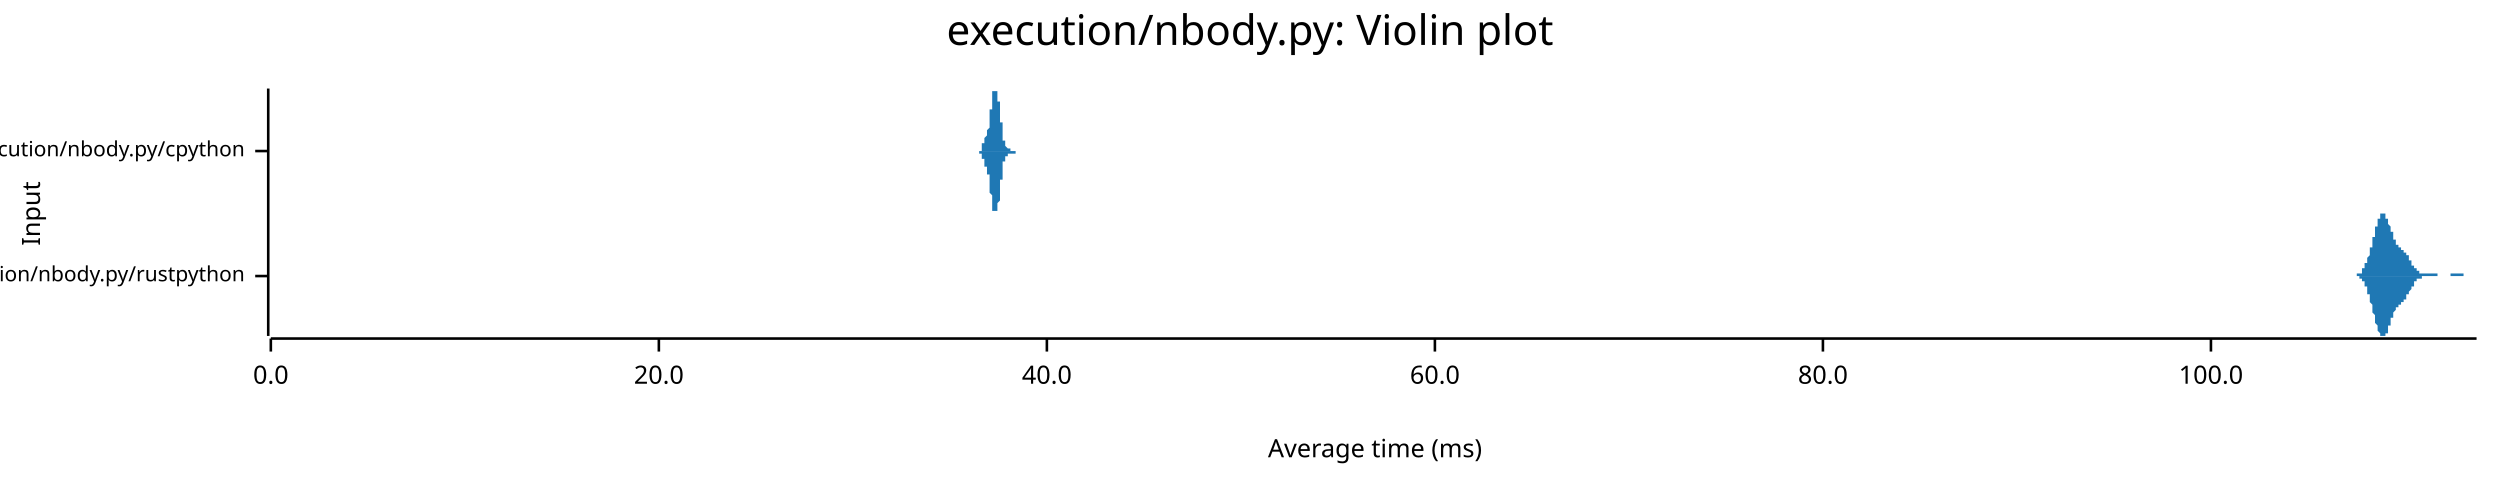
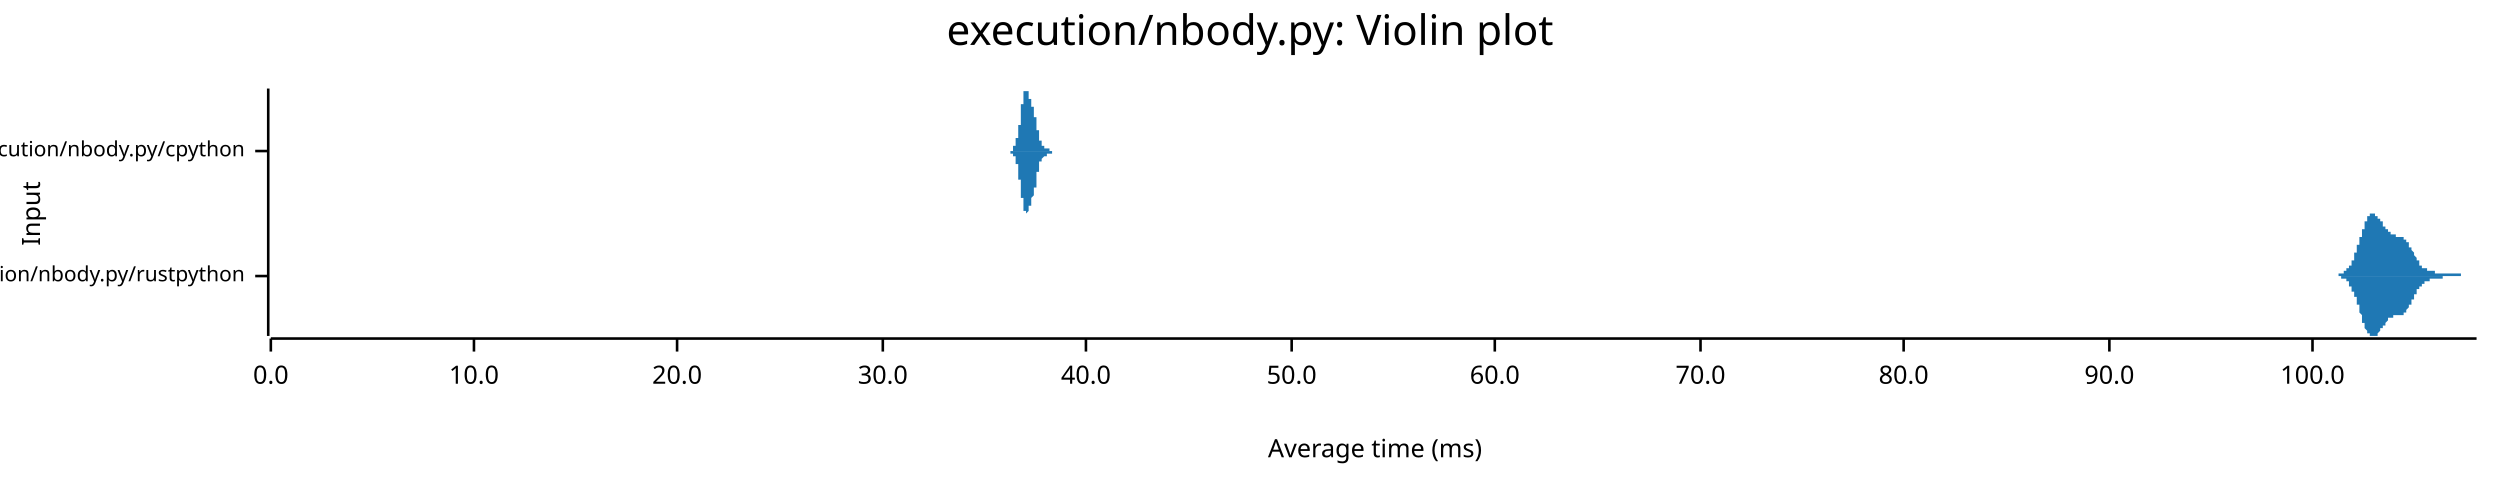
<svg xmlns="http://www.w3.org/2000/svg" width="960" height="186" viewBox="0 0 960 186">
  <text x="480" y="5" dy="0.76em" text-anchor="middle" font-family="sans-serif" font-size="16.129" opacity="1" fill="#000000">
execution/nbody.py: Violin plot
</text>
  <text x="8" y="82" dy="0.76em" text-anchor="middle" font-family="sans-serif" font-size="9.677" opacity="1" fill="#000000" transform="rotate(270, 8, 82)">
Input
</text>
  <text x="528" y="178" dy="-0.5ex" text-anchor="middle" font-family="sans-serif" font-size="9.677" opacity="1" fill="#000000">
Average time (ms)
</text>
  <polyline fill="none" opacity="1" stroke="#000000" stroke-width="1" points="103,34 103,129 " />
  <text x="94" y="106" dy="0.5ex" text-anchor="end" font-family="sans-serif" font-size="8.065" opacity="1" fill="#000000">
execution/nbody.py/rustpython
</text>
  <polyline fill="none" opacity="1" stroke="#000000" stroke-width="1" points="98,106 103,106 " />
  <text x="94" y="58" dy="0.5ex" text-anchor="end" font-family="sans-serif" font-size="8.065" opacity="1" fill="#000000">
execution/nbody.py/cpython
</text>
  <polyline fill="none" opacity="1" stroke="#000000" stroke-width="1" points="98,58 103,58 " />
  <polyline fill="none" opacity="1" stroke="#000000" stroke-width="1" points="104,130 951,130 " />
  <text x="104" y="140" dy="0.76em" text-anchor="middle" font-family="sans-serif" font-size="9.677" opacity="1" fill="#000000">
0.0
</text>
  <polyline fill="none" opacity="1" stroke="#000000" stroke-width="1" points="104,130 104,135 " />
-   <text x="253" y="140" dy="0.76em" text-anchor="middle" font-family="sans-serif" font-size="9.677" opacity="1" fill="#000000">
+   <text x="182" y="140" dy="0.76em" text-anchor="middle" font-family="sans-serif" font-size="9.677" opacity="1" fill="#000000">
+ 10.0
+ </text>
+   <polyline fill="none" opacity="1" stroke="#000000" stroke-width="1" points="182,130 182,135 " />
+   <text x="260" y="140" dy="0.76em" text-anchor="middle" font-family="sans-serif" font-size="9.677" opacity="1" fill="#000000">
20.0
</text>
-   <polyline fill="none" opacity="1" stroke="#000000" stroke-width="1" points="253,130 253,135 " />
-   <text x="402" y="140" dy="0.76em" text-anchor="middle" font-family="sans-serif" font-size="9.677" opacity="1" fill="#000000">
+   <polyline fill="none" opacity="1" stroke="#000000" stroke-width="1" points="260,130 260,135 " />
+   <text x="339" y="140" dy="0.76em" text-anchor="middle" font-family="sans-serif" font-size="9.677" opacity="1" fill="#000000">
+ 30.0
+ </text>
+   <polyline fill="none" opacity="1" stroke="#000000" stroke-width="1" points="339,130 339,135 " />
+   <text x="417" y="140" dy="0.76em" text-anchor="middle" font-family="sans-serif" font-size="9.677" opacity="1" fill="#000000">
40.0
</text>
-   <polyline fill="none" opacity="1" stroke="#000000" stroke-width="1" points="402,130 402,135 " />
-   <text x="551" y="140" dy="0.76em" text-anchor="middle" font-family="sans-serif" font-size="9.677" opacity="1" fill="#000000">
+   <polyline fill="none" opacity="1" stroke="#000000" stroke-width="1" points="417,130 417,135 " />
+   <text x="496" y="140" dy="0.76em" text-anchor="middle" font-family="sans-serif" font-size="9.677" opacity="1" fill="#000000">
+ 50.0
+ </text>
+   <polyline fill="none" opacity="1" stroke="#000000" stroke-width="1" points="496,130 496,135 " />
+   <text x="574" y="140" dy="0.76em" text-anchor="middle" font-family="sans-serif" font-size="9.677" opacity="1" fill="#000000">
60.0
</text>
-   <polyline fill="none" opacity="1" stroke="#000000" stroke-width="1" points="551,130 551,135 " />
-   <text x="700" y="140" dy="0.76em" text-anchor="middle" font-family="sans-serif" font-size="9.677" opacity="1" fill="#000000">
+   <polyline fill="none" opacity="1" stroke="#000000" stroke-width="1" points="574,130 574,135 " />
+   <text x="653" y="140" dy="0.76em" text-anchor="middle" font-family="sans-serif" font-size="9.677" opacity="1" fill="#000000">
+ 70.0
+ </text>
+   <polyline fill="none" opacity="1" stroke="#000000" stroke-width="1" points="653,130 653,135 " />
+   <text x="731" y="140" dy="0.76em" text-anchor="middle" font-family="sans-serif" font-size="9.677" opacity="1" fill="#000000">
80.0
</text>
-   <polyline fill="none" opacity="1" stroke="#000000" stroke-width="1" points="700,130 700,135 " />
-   <text x="849" y="140" dy="0.76em" text-anchor="middle" font-family="sans-serif" font-size="9.677" opacity="1" fill="#000000">
+   <polyline fill="none" opacity="1" stroke="#000000" stroke-width="1" points="731,130 731,135 " />
+   <text x="810" y="140" dy="0.76em" text-anchor="middle" font-family="sans-serif" font-size="9.677" opacity="1" fill="#000000">
+ 90.0
+ </text>
+   <polyline fill="none" opacity="1" stroke="#000000" stroke-width="1" points="810,130 810,135 " />
+   <text x="888" y="140" dy="0.76em" text-anchor="middle" font-family="sans-serif" font-size="9.677" opacity="1" fill="#000000">
100.0
</text>
-   <polyline fill="none" opacity="1" stroke="#000000" stroke-width="1" points="849,130 849,135 " />
-   <polygon opacity="1" fill="#1F78B4" points="902,106 902,106 902,106 903,106 903,106 903,106 903,106 903,106 903,106 903,106 903,106 903,106 903,106 904,106 904,106 904,106 904,106 904,106 904,106 904,106 904,106 904,106 904,106 905,106 905,106 905,106 905,105 905,105 905,105 905,105 905,105 905,105 905,105 905,105 906,105 906,105 906,105 906,105 906,105 906,105 906,105 906,105 906,105 906,105 907,105 907,104 907,104 907,104 907,104 907,104 907,104 907,104 907,104 907,103 908,103 908,103 908,103 908,103 908,103 908,102 908,102 908,102 908,102 908,102 908,101 909,101 909,101 909,101 909,100 909,100 909,100 909,100 909,99 909,99 909,99 910,98 910,98 910,98 910,97 910,97 910,97 910,96 910,96 910,96 910,95 911,95 911,95 911,94 911,94 911,93 911,93 911,93 911,92 911,92 911,91 911,91 912,91 912,90 912,90 912,89 912,89 912,89 912,88 912,88 912,88 912,87 913,87 913,86 913,86 913,86 913,85 913,85 913,85 913,85 913,84 913,84 914,84 914,84 914,83 914,83 914,83 914,83 914,83 914,83 914,82 914,82 914,82 915,82 915,82 915,82 915,82 915,82 915,82 915,82 915,82 915,82 915,82 916,82 916,82 916,82 916,83 916,83 916,83 916,83 916,83 916,83 916,84 917,84 917,84 917,84 917,85 917,85 917,85 917,85 917,86 917,86 917,86 917,86 918,87 918,87 918,87 918,88 918,88 918,88 918,88 918,89 918,89 918,89 919,89 919,90 919,90 919,90 919,91 919,91 919,91 919,91 919,91 919,92 919,92 920,92 920,92 920,92 920,93 920,93 920,93 920,93 920,93 920,93 920,94 921,94 921,94 921,94 921,94 921,94 921,94 921,94 921,95 921,95 921,95 922,95 922,95 922,95 922,95 922,95 922,95 922,95 922,95 922,96 922,96 922,96 923,96 923,96 923,96 923,96 923,96 923,96 923,96 923,97 923,97 923,97 924,97 924,97 924,97 924,97 924,97 924,98 924,98 924,98 924,98 924,98 925,98 925,98 925,99 925,99 925,99 925,99 925,99 925,99 925,100 925,100 925,100 926,100 926,100 926,100 926,101 926,101 926,101 926,101 926,101 926,101 926,102 927,102 927,102 927,102 927,102 927,102 927,103 927,103 927,103 927,103 927,103 928,103 928,103 928,104 928,104 928,104 928,104 928,104 928,104 928,104 928,104 928,104 929,104 929,104 929,105 929,105 929,105 929,105 929,105 929,105 929,105 929,105 930,105 930,105 930,105 930,105 930,105 930,105 930,105 930,105 930,105 930,105 931,105 931,105 931,105 931,105 931,105 931,105 931,105 931,105 931,105 931,105 931,105 932,105 932,105 932,105 932,105 932,105 932,105 932,105 932,105 932,105 932,105 933,105 933,105 933,105 933,105 933,105 933,105 933,105 933,105 933,105 933,105 934,105 934,105 934,105 934,105 934,105 934,105 934,105 934,105 934,105 934,105 934,105 935,105 935,105 935,105 935,105 935,105 935,105 935,105 935,105 935,105 935,105 936,105 936,105 936,105 936,105 936,105 936,105 936,106 936,106 936,106 936,106 936,106 937,106 937,106 937,106 937,106 937,106 937,106 937,106 937,106 937,106 937,106 938,106 938,106 938,106 938,106 938,106 938,106 938,106 938,106 938,106 938,106 939,106 939,106 939,106 939,106 939,106 939,106 939,106 939,106 939,106 939,106 939,106 940,106 940,106 940,106 940,106 940,106 940,106 940,106 940,106 940,106 940,106 941,106 941,106 941,106 941,106 941,106 941,106 941,106 941,106 941,105 941,105 942,105 942,105 942,105 942,105 942,105 942,105 942,105 942,105 942,105 942,105 942,105 943,105 943,105 943,105 943,105 943,105 943,105 943,105 943,105 943,105 943,105 944,105 944,105 944,105 944,105 944,105 944,105 944,105 944,105 944,105 944,105 945,105 945,105 945,105 945,105 945,105 945,105 945,105 945,105 945,105 945,105 945,105 946,105 946,105 946,105 946,105 946,105 946,105 946,105 946,105 946,105 946,106 947,106 947,106 947,106 947,106 947,106 947,106 947,106 947,106 947,106 947,106 948,106 948,106 948,106 948,106 948,106 948,106 948,106 948,106 948,106 948,106 948,106 949,106 949,106 949,106 949,106 949,106 949,106 949,106 949,106 949,106 949,106 950,106 950,106 950,106 950,106 950,106 950,106 950,106 950,106 950,106 950,106 951,106 951,106 902,106 " />
-   <polygon opacity="1" fill="#1F78B4" points="902,106 902,106 902,106 903,106 903,106 903,106 903,106 903,106 903,106 903,106 903,106 903,106 903,106 904,106 904,106 904,106 904,106 904,106 904,106 904,106 904,106 904,106 904,106 905,106 905,106 905,106 905,106 905,106 905,106 905,106 905,106 905,106 905,106 905,106 906,106 906,106 906,106 906,106 906,107 906,107 906,107 906,107 906,107 906,107 907,107 907,107 907,107 907,107 907,107 907,108 907,108 907,108 907,108 907,108 908,108 908,108 908,108 908,109 908,109 908,109 908,109 908,109 908,110 908,110 908,110 909,110 909,111 909,111 909,111 909,111 909,112 909,112 909,112 909,112 909,113 910,113 910,113 910,114 910,114 910,114 910,115 910,115 910,115 910,116 910,116 911,117 911,117 911,117 911,118 911,118 911,118 911,119 911,119 911,120 911,120 911,120 912,121 912,121 912,122 912,122 912,122 912,123 912,123 912,124 912,124 912,124 913,125 913,125 913,125 913,126 913,126 913,126 913,127 913,127 913,127 913,127 914,128 914,128 914,128 914,128 914,129 914,129 914,129 914,129 914,129 914,129 914,129 915,129 915,129 915,129 915,129 915,129 915,129 915,129 915,129 915,129 915,129 916,129 916,129 916,129 916,129 916,129 916,129 916,128 916,128 916,128 916,128 917,128 917,127 917,127 917,127 917,127 917,126 917,126 917,126 917,126 917,125 917,125 918,125 918,125 918,124 918,124 918,124 918,123 918,123 918,123 918,123 918,122 919,122 919,122 919,121 919,121 919,121 919,121 919,120 919,120 919,120 919,120 919,120 920,119 920,119 920,119 920,119 920,119 920,118 920,118 920,118 920,118 920,118 921,118 921,118 921,118 921,117 921,117 921,117 921,117 921,117 921,117 921,117 922,117 922,117 922,116 922,116 922,116 922,116 922,116 922,116 922,116 922,116 922,116 923,116 923,116 923,115 923,115 923,115 923,115 923,115 923,115 923,115 923,115 924,115 924,115 924,114 924,114 924,114 924,114 924,114 924,114 924,114 924,113 925,113 925,113 925,113 925,113 925,113 925,112 925,112 925,112 925,112 925,112 925,112 926,111 926,111 926,111 926,111 926,111 926,111 926,110 926,110 926,110 926,110 927,110 927,110 927,109 927,109 927,109 927,109 927,109 927,109 927,109 927,108 928,108 928,108 928,108 928,108 928,108 928,108 928,108 928,107 928,107 928,107 928,107 929,107 929,107 929,107 929,107 929,107 929,107 929,107 929,107 929,107 929,107 930,107 930,106 930,106 930,106 930,106 930,106 930,106 930,106 930,106 930,106 931,106 931,106 931,106 931,106 931,106 931,106 931,106 931,106 931,106 931,106 931,106 932,106 932,106 932,106 932,106 932,106 932,106 932,106 932,106 932,106 932,106 933,106 933,106 933,106 933,106 933,106 933,106 933,106 933,106 933,106 933,106 934,106 934,106 934,106 934,106 934,106 934,106 934,106 934,106 934,106 934,106 934,106 935,106 935,106 935,106 935,106 935,106 935,106 935,106 935,106 935,106 935,106 936,106 936,106 936,106 936,106 936,106 936,106 936,106 936,106 936,106 936,106 936,106 937,106 937,106 937,106 937,106 937,106 937,106 937,106 937,106 937,106 937,106 938,106 938,106 938,106 938,106 938,106 938,106 938,106 938,106 938,106 938,106 939,106 939,106 939,106 939,106 939,106 939,106 939,106 939,106 939,106 939,106 939,106 940,106 940,106 940,106 940,106 940,106 940,106 940,106 940,106 940,106 940,106 941,106 941,106 941,106 941,106 941,106 941,106 941,106 941,106 941,106 941,106 942,106 942,106 942,106 942,106 942,106 942,106 942,106 942,106 942,106 942,106 942,106 943,106 943,106 943,106 943,106 943,106 943,106 943,106 943,106 943,106 943,106 944,106 944,106 944,106 944,106 944,106 944,106 944,106 944,106 944,106 944,106 945,106 945,106 945,106 945,106 945,106 945,106 945,106 945,106 945,106 945,106 945,106 946,106 946,106 946,106 946,106 946,106 946,106 946,106 946,106 946,106 946,106 947,106 947,106 947,106 947,106 947,106 947,106 947,106 947,106 947,106 947,106 948,106 948,106 948,106 948,106 948,106 948,106 948,106 948,106 948,106 948,106 948,106 949,106 949,106 949,106 949,106 949,106 949,106 949,106 949,106 949,106 949,106 950,106 950,106 950,106 950,106 950,106 950,106 950,106 950,106 950,106 950,106 951,106 951,106 902,106 " />
-   <polygon opacity="1" fill="#1F78B4" points="376,58 376,58 376,58 376,58 376,58 376,58 376,58 376,58 376,58 376,58 376,58 376,58 376,58 376,58 376,58 376,58 376,58 376,58 376,58 376,58 376,58 376,58 376,58 376,58 376,58 376,58 376,58 376,58 376,58 376,58 376,58 376,58 377,58 377,58 377,58 377,58 377,57 377,57 377,57 377,57 377,57 377,57 377,57 377,57 377,57 377,57 377,57 377,57 377,57 377,57 377,57 377,56 377,56 377,56 377,56 377,56 377,56 377,56 377,56 377,56 377,56 377,55 377,55 377,55 378,55 378,55 378,55 378,55 378,55 378,55 378,55 378,54 378,54 378,54 378,54 378,54 378,54 378,54 378,54 378,54 378,54 378,53 378,53 378,53 378,53 378,53 378,53 378,53 378,53 378,53 378,53 378,53 378,53 378,53 378,53 379,52 379,52 379,52 379,52 379,52 379,52 379,52 379,52 379,52 379,52 379,52 379,52 379,52 379,52 379,52 379,51 379,51 379,51 379,51 379,51 379,51 379,51 379,51 379,51 379,51 379,50 379,50 379,50 379,50 379,50 379,50 379,50 380,49 380,49 380,49 380,49 380,49 380,49 380,48 380,48 380,48 380,48 380,47 380,47 380,47 380,47 380,47 380,46 380,46 380,46 380,46 380,45 380,45 380,45 380,45 380,44 380,44 380,44 380,43 380,43 380,43 380,43 380,42 380,42 381,42 381,42 381,41 381,41 381,41 381,40 381,40 381,40 381,40 381,39 381,39 381,39 381,39 381,38 381,38 381,38 381,38 381,38 381,37 381,37 381,37 381,37 381,37 381,36 381,36 381,36 381,36 381,36 381,36 381,35 381,35 381,35 382,35 382,35 382,35 382,35 382,35 382,35 382,35 382,35 382,35 382,35 382,35 382,35 382,35 382,35 382,34 382,35 382,35 382,35 382,35 382,35 382,35 382,35 382,35 382,35 382,35 382,35 382,35 382,35 382,35 382,35 382,35 383,35 383,35 383,35 383,35 383,35 383,35 383,36 383,36 383,36 383,36 383,36 383,36 383,36 383,36 383,36 383,36 383,37 383,37 383,37 383,37 383,37 383,37 383,37 383,37 383,38 383,38 383,38 383,38 383,38 383,38 383,39 383,39 384,39 384,39 384,39 384,40 384,40 384,40 384,40 384,41 384,41 384,41 384,41 384,42 384,42 384,42 384,42 384,43 384,43 384,43 384,43 384,44 384,44 384,44 384,45 384,45 384,45 384,45 384,46 384,46 384,46 384,47 384,47 384,47 385,47 385,48 385,48 385,48 385,48 385,49 385,49 385,49 385,49 385,50 385,50 385,50 385,50 385,51 385,51 385,51 385,51 385,52 385,52 385,52 385,52 385,52 385,53 385,53 385,53 385,53 385,53 385,53 385,54 385,54 385,54 385,54 386,54 386,54 386,54 386,55 386,55 386,55 386,55 386,55 386,55 386,55 386,55 386,55 386,55 386,56 386,56 386,56 386,56 386,56 386,56 386,56 386,56 386,56 386,56 386,56 386,56 386,56 386,56 386,56 386,56 386,56 386,56 387,57 387,57 387,57 387,57 387,57 387,57 387,57 387,57 387,57 387,57 387,57 387,57 387,57 387,57 387,57 387,57 387,57 387,57 387,57 387,57 387,57 387,57 387,57 387,57 387,57 387,57 387,57 387,57 387,57 387,57 387,57 387,57 388,57 388,57 388,58 388,58 388,58 388,58 388,58 388,58 388,58 388,58 388,58 388,58 388,58 388,58 388,58 388,58 388,58 388,58 388,58 388,58 388,58 388,58 388,58 388,58 388,58 388,58 388,58 388,58 388,58 388,58 388,58 388,58 389,58 389,58 389,58 389,58 389,58 389,58 389,58 389,58 389,58 389,58 389,58 389,58 389,58 389,58 389,58 389,58 389,58 389,58 389,58 389,58 389,58 389,58 389,58 389,58 389,58 389,58 389,58 389,58 389,58 389,58 389,58 389,58 390,58 390,58 390,58 390,58 390,58 390,58 390,58 390,58 390,58 390,58 390,58 390,58 390,58 390,58 390,58 390,58 390,58 390,58 390,58 390,58 390,58 390,58 390,58 390,58 390,58 390,58 390,58 390,58 390,58 390,58 390,58 391,58 391,58 391,58 391,58 391,58 391,58 391,58 391,58 391,58 391,58 391,58 391,58 391,58 391,58 391,58 391,58 391,58 391,58 391,58 391,58 391,58 391,58 391,58 391,58 391,58 376,58 " />
-   <polygon opacity="1" fill="#1F78B4" points="376,58 376,58 376,58 376,58 376,58 376,58 376,58 376,58 376,58 376,58 376,58 376,58 376,58 376,58 376,58 376,58 376,58 376,58 376,58 376,58 376,58 376,58 376,59 376,59 376,59 376,59 376,59 376,59 376,59 376,59 376,59 376,59 377,59 377,59 377,59 377,59 377,59 377,59 377,59 377,59 377,59 377,59 377,59 377,59 377,60 377,60 377,60 377,60 377,60 377,60 377,60 377,60 377,60 377,60 377,60 377,60 377,61 377,61 377,61 377,61 377,61 377,61 377,61 377,61 378,61 378,61 378,62 378,62 378,62 378,62 378,62 378,62 378,62 378,62 378,62 378,62 378,63 378,63 378,63 378,63 378,63 378,63 378,63 378,63 378,63 378,63 378,63 378,64 378,64 378,64 378,64 378,64 378,64 378,64 378,64 379,64 379,64 379,64 379,64 379,64 379,64 379,64 379,64 379,65 379,65 379,65 379,65 379,65 379,65 379,65 379,65 379,65 379,65 379,65 379,65 379,66 379,66 379,66 379,66 379,66 379,66 379,66 379,66 379,66 379,67 379,67 379,67 380,67 380,67 380,67 380,68 380,68 380,68 380,68 380,68 380,69 380,69 380,69 380,69 380,69 380,70 380,70 380,70 380,70 380,71 380,71 380,71 380,71 380,72 380,72 380,72 380,72 380,73 380,73 380,73 380,74 380,74 380,74 380,74 381,75 381,75 381,75 381,75 381,76 381,76 381,76 381,77 381,77 381,77 381,77 381,78 381,78 381,78 381,78 381,79 381,79 381,79 381,79 381,79 381,80 381,80 381,80 381,80 381,80 381,80 381,81 381,81 381,81 381,81 381,81 381,81 382,81 382,81 382,82 382,82 382,82 382,82 382,82 382,82 382,82 382,82 382,82 382,82 382,82 382,82 382,82 382,82 382,82 382,82 382,82 382,82 382,82 382,82 382,82 382,82 382,82 382,82 382,82 382,82 382,82 382,81 382,81 383,81 383,81 383,81 383,81 383,81 383,81 383,81 383,81 383,81 383,81 383,81 383,80 383,80 383,80 383,80 383,80 383,80 383,80 383,80 383,80 383,79 383,79 383,79 383,79 383,79 383,79 383,79 383,78 383,78 383,78 383,78 383,78 384,77 384,77 384,77 384,77 384,77 384,76 384,76 384,76 384,76 384,75 384,75 384,75 384,75 384,74 384,74 384,74 384,74 384,73 384,73 384,73 384,72 384,72 384,72 384,72 384,71 384,71 384,71 384,70 384,70 384,70 384,70 384,69 385,69 385,69 385,69 385,68 385,68 385,68 385,68 385,67 385,67 385,67 385,67 385,66 385,66 385,66 385,66 385,65 385,65 385,65 385,65 385,65 385,64 385,64 385,64 385,64 385,64 385,63 385,63 385,63 385,63 385,63 385,63 385,62 386,62 386,62 386,62 386,62 386,62 386,62 386,62 386,62 386,61 386,61 386,61 386,61 386,61 386,61 386,61 386,61 386,61 386,61 386,61 386,61 386,60 386,60 386,60 386,60 386,60 386,60 386,60 386,60 386,60 386,60 386,60 387,60 387,60 387,60 387,60 387,60 387,60 387,60 387,60 387,60 387,60 387,60 387,60 387,60 387,60 387,59 387,59 387,59 387,59 387,59 387,59 387,59 387,59 387,59 387,59 387,59 387,59 387,59 387,59 387,59 387,59 387,59 387,59 388,59 388,59 388,59 388,59 388,59 388,59 388,59 388,59 388,59 388,59 388,59 388,59 388,59 388,59 388,59 388,59 388,59 388,59 388,59 388,59 388,59 388,59 388,59 388,59 388,59 388,59 388,59 388,59 388,59 388,59 388,59 388,59 389,59 389,59 389,59 389,59 389,59 389,59 389,59 389,59 389,59 389,59 389,59 389,59 389,59 389,59 389,59 389,59 389,59 389,59 389,59 389,59 389,59 389,59 389,59 389,59 389,59 389,59 389,59 389,59 389,59 389,59 389,59 389,59 390,59 390,59 390,59 390,59 390,59 390,59 390,59 390,59 390,59 390,59 390,58 390,58 390,58 390,58 390,58 390,58 390,58 390,58 390,58 390,58 390,58 390,58 390,58 390,58 390,58 390,58 390,58 390,58 390,58 390,58 390,58 391,58 391,58 391,58 391,58 391,58 391,58 391,58 391,58 391,58 391,58 391,58 391,58 391,58 391,58 391,58 391,58 391,58 391,58 391,58 391,58 391,58 391,58 391,58 391,58 391,58 376,58 " />
+   <polyline fill="none" opacity="1" stroke="#000000" stroke-width="1" points="888,130 888,135 " />
+   <polygon opacity="1" fill="#1F78B4" points="894,106 895,106 895,106 895,106 895,106 895,106 895,106 895,106 895,106 895,106 896,106 896,106 896,106 896,106 896,106 896,106 896,106 896,106 896,106 897,106 897,106 897,106 897,106 897,106 897,106 897,106 897,106 897,106 898,106 898,106 898,105 898,105 898,105 898,105 898,105 898,105 898,105 899,105 899,105 899,105 899,105 899,105 899,105 899,105 899,105 900,105 900,105 900,105 900,105 900,105 900,105 900,104 900,104 900,104 901,104 901,104 901,104 901,104 901,104 901,104 901,104 901,103 901,103 902,103 902,103 902,103 902,103 902,103 902,102 902,102 902,102 902,102 903,102 903,101 903,101 903,101 903,101 903,101 903,100 903,100 903,100 904,100 904,99 904,99 904,99 904,99 904,98 904,98 904,98 904,97 905,97 905,97 905,96 905,96 905,96 905,95 905,95 905,95 905,94 906,94 906,94 906,93 906,93 906,93 906,92 906,92 906,92 906,91 907,91 907,90 907,90 907,90 907,89 907,89 907,89 907,88 907,88 908,88 908,87 908,87 908,87 908,86 908,86 908,86 908,85 908,85 909,85 909,85 909,84 909,84 909,84 909,84 909,83 909,83 910,83 910,83 910,83 910,83 910,83 910,82 910,82 910,82 910,82 911,82 911,82 911,82 911,82 911,82 911,82 911,82 911,82 911,82 912,82 912,82 912,82 912,82 912,82 912,82 912,83 912,83 912,83 913,83 913,83 913,83 913,83 913,83 913,83 913,84 913,84 913,84 914,84 914,84 914,84 914,84 914,85 914,85 914,85 914,85 914,85 915,85 915,86 915,86 915,86 915,86 915,86 915,86 915,86 915,87 916,87 916,87 916,87 916,87 916,87 916,88 916,88 916,88 916,88 917,88 917,88 917,88 917,88 917,89 917,89 917,89 917,89 917,89 918,89 918,89 918,89 918,89 918,90 918,90 918,90 918,90 918,90 919,90 919,90 919,90 919,90 919,90 919,90 919,90 919,90 920,90 920,90 920,90 920,90 920,90 920,90 920,91 920,91 920,91 921,91 921,91 921,91 921,91 921,91 921,91 921,91 921,91 921,91 922,91 922,91 922,91 922,91 922,91 922,91 922,91 922,91 922,91 923,91 923,91 923,91 923,91 923,91 923,91 923,91 923,92 923,92 924,92 924,92 924,92 924,92 924,92 924,92 924,93 924,93 924,93 925,93 925,93 925,93 925,94 925,94 925,94 925,94 925,94 925,95 926,95 926,95 926,95 926,95 926,96 926,96 926,96 926,96 926,96 927,97 927,97 927,97 927,97 927,98 927,98 927,98 927,98 927,98 928,99 928,99 928,99 928,99 928,99 928,100 928,100 928,100 928,100 929,100 929,101 929,101 929,101 929,101 929,101 929,101 929,101 929,102 930,102 930,102 930,102 930,102 930,102 930,102 930,103 930,103 931,103 931,103 931,103 931,103 931,103 931,103 931,103 931,103 931,103 932,103 932,103 932,104 932,104 932,104 932,104 932,104 932,104 932,104 933,104 933,104 933,104 933,104 933,104 933,104 933,104 933,104 933,104 934,104 934,104 934,104 934,104 934,104 934,104 934,104 934,104 934,104 935,104 935,104 935,104 935,105 935,105 935,105 935,105 935,105 935,105 936,105 936,105 936,105 936,105 936,105 936,105 936,105 936,105 936,105 937,105 937,105 937,105 937,105 937,105 937,105 937,105 937,105 937,105 938,105 938,105 938,105 938,105 938,105 938,105 938,105 938,105 938,105 939,105 939,105 939,105 939,105 939,105 939,105 939,105 939,105 939,105 940,105 940,105 940,105 940,105 940,105 940,105 940,105 940,105 941,105 941,105 941,105 941,105 941,105 941,105 941,105 941,105 941,105 942,105 942,105 942,105 942,105 942,105 942,105 942,105 942,105 942,105 943,105 943,105 943,105 943,105 943,105 943,105 943,105 943,105 943,105 944,105 944,105 944,105 944,105 944,105 944,105 944,105 944,105 944,105 945,105 945,105 945,105 945,105 945,105 945,105 945,105 945,106 945,106 946,106 946,106 946,106 946,106 946,106 946,106 946,106 946,106 946,106 947,106 947,106 947,106 947,106 947,106 947,106 947,106 947,106 947,106 948,106 948,106 948,106 948,106 948,106 948,106 948,106 948,106 948,106 949,106 949,106 949,106 949,106 949,106 949,106 949,106 949,106 949,106 950,106 950,106 950,106 950,106 950,106 950,106 950,106 950,106 951,106 951,106 894,106 " />
+   <polygon opacity="1" fill="#1F78B4" points="894,106 895,106 895,106 895,106 895,106 895,106 895,106 895,106 895,106 895,106 896,106 896,106 896,106 896,106 896,106 896,106 896,106 896,106 896,106 897,106 897,106 897,106 897,106 897,106 897,106 897,106 897,106 897,106 898,106 898,106 898,106 898,106 898,106 898,106 898,106 898,106 898,106 899,106 899,106 899,106 899,106 899,106 899,106 899,106 899,107 900,107 900,107 900,107 900,107 900,107 900,107 900,107 900,107 900,107 901,107 901,107 901,107 901,108 901,108 901,108 901,108 901,108 901,108 902,108 902,108 902,109 902,109 902,109 902,109 902,109 902,109 902,110 903,110 903,110 903,110 903,110 903,111 903,111 903,111 903,111 903,112 904,112 904,112 904,112 904,113 904,113 904,113 904,113 904,114 904,114 905,114 905,115 905,115 905,115 905,116 905,116 905,116 905,117 905,117 906,117 906,118 906,118 906,118 906,119 906,119 906,120 906,120 906,120 907,121 907,121 907,121 907,122 907,122 907,123 907,123 907,123 907,124 908,124 908,124 908,125 908,125 908,125 908,126 908,126 908,126 908,126 909,127 909,127 909,127 909,127 909,128 909,128 909,128 909,128 910,128 910,129 910,129 910,129 910,129 910,129 910,129 910,129 910,129 911,129 911,129 911,129 911,129 911,129 911,129 911,129 911,129 911,129 912,129 912,129 912,129 912,129 912,129 912,129 912,129 912,129 912,129 913,129 913,129 913,128 913,128 913,128 913,128 913,128 913,128 913,128 914,127 914,127 914,127 914,127 914,127 914,127 914,127 914,126 914,126 915,126 915,126 915,126 915,126 915,126 915,125 915,125 915,125 915,125 916,125 916,125 916,124 916,124 916,124 916,124 916,124 916,124 916,124 917,123 917,123 917,123 917,123 917,123 917,123 917,123 917,123 917,122 918,122 918,122 918,122 918,122 918,122 918,122 918,122 918,122 918,122 919,122 919,121 919,121 919,121 919,121 919,121 919,121 919,121 920,121 920,121 920,121 920,121 920,121 920,121 920,121 920,121 920,121 921,121 921,121 921,121 921,121 921,121 921,121 921,121 921,121 921,121 922,121 922,121 922,121 922,121 922,121 922,121 922,121 922,121 922,121 923,121 923,120 923,120 923,120 923,120 923,120 923,120 923,120 923,120 924,120 924,120 924,120 924,119 924,119 924,119 924,119 924,119 924,119 925,118 925,118 925,118 925,118 925,118 925,118 925,117 925,117 925,117 926,117 926,117 926,116 926,116 926,116 926,116 926,115 926,115 926,115 927,115 927,115 927,114 927,114 927,114 927,114 927,113 927,113 927,113 928,113 928,113 928,112 928,112 928,112 928,112 928,112 928,111 928,111 929,111 929,111 929,111 929,111 929,110 929,110 929,110 929,110 929,110 930,110 930,110 930,109 930,109 930,109 930,109 930,109 930,109 931,109 931,109 931,109 931,109 931,108 931,108 931,108 931,108 931,108 932,108 932,108 932,108 932,108 932,108 932,108 932,108 932,108 932,108 933,108 933,108 933,108 933,107 933,107 933,107 933,107 933,107 933,107 934,107 934,107 934,107 934,107 934,107 934,107 934,107 934,107 934,107 935,107 935,107 935,107 935,107 935,107 935,107 935,107 935,107 935,107 936,107 936,107 936,107 936,107 936,107 936,107 936,107 936,107 936,107 937,107 937,107 937,107 937,107 937,107 937,107 937,107 937,107 937,107 938,107 938,107 938,106 938,106 938,106 938,106 938,106 938,106 938,106 939,106 939,106 939,106 939,106 939,106 939,106 939,106 939,106 939,106 940,106 940,106 940,106 940,106 940,106 940,106 940,106 940,106 941,106 941,106 941,106 941,106 941,106 941,106 941,106 941,106 941,106 942,106 942,106 942,106 942,106 942,106 942,106 942,106 942,106 942,106 943,106 943,106 943,106 943,106 943,106 943,106 943,106 943,106 943,106 944,106 944,106 944,106 944,106 944,106 944,106 944,106 944,106 944,106 945,106 945,106 945,106 945,106 945,106 945,106 945,106 945,106 945,106 946,106 946,106 946,106 946,106 946,106 946,106 946,106 946,106 946,106 947,106 947,106 947,106 947,106 947,106 947,106 947,106 947,106 947,106 948,106 948,106 948,106 948,106 948,106 948,106 948,106 948,106 948,106 949,106 949,106 949,106 949,106 949,106 949,106 949,106 949,106 949,106 950,106 950,106 950,106 950,106 950,106 950,106 950,106 950,106 951,106 951,106 894,106 " />
+   <polygon opacity="1" fill="#1F78B4" points="386,58 386,58 386,58 386,58 386,58 386,58 387,58 387,58 387,58 387,58 387,58 387,58 387,58 387,58 387,58 387,58 387,58 387,58 387,58 387,58 387,58 387,58 387,58 387,58 387,58 387,58 387,58 387,58 387,58 387,58 387,58 388,58 388,58 388,58 388,58 388,58 388,58 388,58 388,58 388,58 388,58 388,58 388,58 388,58 388,58 388,58 388,58 388,58 388,58 388,58 388,58 388,58 388,58 388,58 388,58 388,58 389,58 389,58 389,58 389,57 389,57 389,57 389,57 389,57 389,57 389,57 389,57 389,57 389,57 389,57 389,57 389,57 389,57 389,57 389,57 389,57 389,57 389,56 389,56 389,56 389,56 390,56 390,56 390,56 390,56 390,56 390,56 390,56 390,56 390,55 390,55 390,55 390,55 390,55 390,55 390,55 390,55 390,54 390,54 390,54 390,54 390,54 390,54 390,54 390,54 390,53 390,53 391,53 391,53 391,53 391,53 391,52 391,52 391,52 391,52 391,52 391,51 391,51 391,51 391,51 391,51 391,50 391,50 391,50 391,50 391,49 391,49 391,49 391,49 391,48 391,48 391,48 392,48 392,47 392,47 392,47 392,46 392,46 392,46 392,46 392,45 392,45 392,45 392,44 392,44 392,44 392,43 392,43 392,43 392,42 392,42 392,42 392,42 392,41 392,41 392,41 392,40 393,40 393,40 393,40 393,39 393,39 393,39 393,39 393,38 393,38 393,38 393,38 393,37 393,37 393,37 393,37 393,37 393,36 393,36 393,36 393,36 393,36 393,36 393,35 393,35 393,35 394,35 394,35 394,35 394,35 394,35 394,35 394,35 394,35 394,35 394,35 394,35 394,35 394,34 394,34 394,35 394,35 394,35 394,35 394,35 394,35 394,35 394,35 394,35 394,35 394,35 394,35 395,35 395,35 395,35 395,35 395,35 395,35 395,36 395,36 395,36 395,36 395,36 395,36 395,36 395,36 395,36 395,37 395,37 395,37 395,37 395,37 395,37 395,37 395,37 395,37 395,38 396,38 396,38 396,38 396,38 396,38 396,38 396,39 396,39 396,39 396,39 396,39 396,39 396,39 396,39 396,40 396,40 396,40 396,40 396,40 396,40 396,40 396,40 396,41 396,41 396,41 397,41 397,41 397,41 397,41 397,42 397,42 397,42 397,42 397,42 397,42 397,42 397,43 397,43 397,43 397,43 397,43 397,43 397,44 397,44 397,44 397,44 397,44 397,44 397,45 397,45 398,45 398,45 398,45 398,45 398,46 398,46 398,46 398,46 398,46 398,47 398,47 398,47 398,47 398,48 398,48 398,48 398,48 398,48 398,49 398,49 398,49 398,49 398,49 398,50 398,50 398,50 399,50 399,51 399,51 399,51 399,51 399,51 399,52 399,52 399,52 399,52 399,52 399,52 399,53 399,53 399,53 399,53 399,53 399,53 399,54 399,54 399,54 399,54 399,54 399,54 399,54 400,54 400,55 400,55 400,55 400,55 400,55 400,55 400,55 400,55 400,55 400,55 400,55 400,55 400,55 400,55 400,56 400,56 400,56 400,56 400,56 400,56 400,56 400,56 400,56 400,56 401,56 401,56 401,56 401,56 401,56 401,56 401,56 401,56 401,56 401,56 401,56 401,56 401,56 401,57 401,57 401,57 401,57 401,57 401,57 401,57 401,57 401,57 401,57 401,57 401,57 401,57 402,57 402,57 402,57 402,57 402,57 402,57 402,57 402,57 402,57 402,57 402,57 402,57 402,57 402,57 402,57 402,57 402,57 402,57 402,57 402,57 402,57 402,57 402,57 402,57 402,57 403,57 403,57 403,57 403,57 403,57 403,57 403,58 403,58 403,58 403,58 403,58 403,58 403,58 403,58 403,58 403,58 403,58 403,58 403,58 403,58 403,58 403,58 403,58 403,58 403,58 404,58 404,58 404,58 404,58 404,58 404,58 404,58 404,58 404,58 404,58 404,58 404,58 404,58 404,58 404,58 404,58 404,58 404,58 404,58 404,58 404,58 404,58 404,58 404,58 404,58 405,58 405,58 405,58 405,58 405,58 405,58 405,58 405,58 405,58 405,58 405,58 405,58 405,58 405,58 405,58 405,58 405,58 405,58 405,58 405,58 405,58 405,58 405,58 405,58 405,58 405,58 406,58 406,58 406,58 406,58 406,58 406,58 406,58 406,58 406,58 406,58 406,58 406,58 406,58 406,58 406,58 386,58 " />
+   <polygon opacity="1" fill="#1F78B4" points="386,58 386,58 386,58 386,58 386,58 386,58 387,58 387,58 387,58 387,58 387,58 387,58 387,58 387,58 387,58 387,58 387,58 387,58 387,58 387,58 387,58 387,58 387,58 387,58 387,58 387,58 387,58 387,58 387,58 387,58 387,58 388,58 388,58 388,58 388,58 388,58 388,58 388,58 388,58 388,58 388,59 388,59 388,59 388,59 388,59 388,59 388,59 388,59 388,59 388,59 388,59 388,59 388,59 388,59 388,59 388,59 389,59 389,59 389,59 389,59 389,59 389,59 389,59 389,59 389,59 389,59 389,59 389,59 389,59 389,60 389,60 389,60 389,60 389,60 389,60 389,60 389,60 389,60 389,60 389,60 389,60 390,60 390,60 390,60 390,61 390,61 390,61 390,61 390,61 390,61 390,61 390,61 390,61 390,62 390,62 390,62 390,62 390,62 390,62 390,62 390,62 390,63 390,63 390,63 390,63 390,63 390,63 391,63 391,64 391,64 391,64 391,64 391,64 391,65 391,65 391,65 391,65 391,65 391,66 391,66 391,66 391,66 391,66 391,67 391,67 391,67 391,67 391,68 391,68 391,68 391,68 391,69 392,69 392,69 392,70 392,70 392,70 392,70 392,71 392,71 392,71 392,72 392,72 392,72 392,72 392,73 392,73 392,73 392,74 392,74 392,74 392,75 392,75 392,75 392,75 392,76 392,76 393,76 393,77 393,77 393,77 393,77 393,78 393,78 393,78 393,78 393,79 393,79 393,79 393,79 393,80 393,80 393,80 393,80 393,80 393,80 393,81 393,81 393,81 393,81 393,81 393,81 394,81 394,81 394,82 394,82 394,82 394,82 394,82 394,82 394,82 394,82 394,82 394,82 394,82 394,82 394,82 394,82 394,82 394,82 394,82 394,82 394,82 394,82 394,82 394,82 394,82 394,82 395,81 395,81 395,81 395,81 395,81 395,81 395,81 395,81 395,81 395,81 395,81 395,80 395,80 395,80 395,80 395,80 395,80 395,80 395,80 395,79 395,79 395,79 395,79 395,79 395,79 396,79 396,79 396,79 396,78 396,78 396,78 396,78 396,78 396,78 396,78 396,77 396,77 396,77 396,77 396,77 396,77 396,77 396,77 396,76 396,76 396,76 396,76 396,76 396,76 396,76 397,75 397,75 397,75 397,75 397,75 397,75 397,75 397,74 397,74 397,74 397,74 397,74 397,74 397,74 397,73 397,73 397,73 397,73 397,73 397,73 397,72 397,72 397,72 397,72 397,72 398,72 398,71 398,71 398,71 398,71 398,71 398,70 398,70 398,70 398,70 398,70 398,69 398,69 398,69 398,69 398,69 398,68 398,68 398,68 398,68 398,67 398,67 398,67 398,67 398,67 398,66 399,66 399,66 399,66 399,66 399,65 399,65 399,65 399,65 399,65 399,64 399,64 399,64 399,64 399,64 399,64 399,63 399,63 399,63 399,63 399,63 399,63 399,63 399,62 399,62 399,62 400,62 400,62 400,62 400,62 400,62 400,62 400,62 400,61 400,61 400,61 400,61 400,61 400,61 400,61 400,61 400,61 400,61 400,61 400,61 400,61 400,61 400,61 400,61 400,61 400,61 401,60 401,60 401,60 401,60 401,60 401,60 401,60 401,60 401,60 401,60 401,60 401,60 401,60 401,60 401,60 401,60 401,60 401,60 401,60 401,60 401,60 401,60 401,60 401,60 401,60 401,60 402,60 402,59 402,59 402,59 402,59 402,59 402,59 402,59 402,59 402,59 402,59 402,59 402,59 402,59 402,59 402,59 402,59 402,59 402,59 402,59 402,59 402,59 402,59 402,59 402,59 403,59 403,59 403,59 403,59 403,59 403,59 403,59 403,59 403,59 403,59 403,59 403,59 403,59 403,59 403,59 403,59 403,59 403,59 403,59 403,59 403,59 403,59 403,59 403,59 403,59 404,59 404,59 404,59 404,59 404,59 404,59 404,59 404,59 404,59 404,59 404,59 404,59 404,59 404,59 404,59 404,59 404,59 404,59 404,59 404,59 404,59 404,58 404,58 404,58 404,58 405,58 405,58 405,58 405,58 405,58 405,58 405,58 405,58 405,58 405,58 405,58 405,58 405,58 405,58 405,58 405,58 405,58 405,58 405,58 405,58 405,58 405,58 405,58 405,58 405,58 405,58 406,58 406,58 406,58 406,58 406,58 406,58 406,58 406,58 406,58 406,58 406,58 406,58 406,58 406,58 406,58 386,58 " />
</svg>
